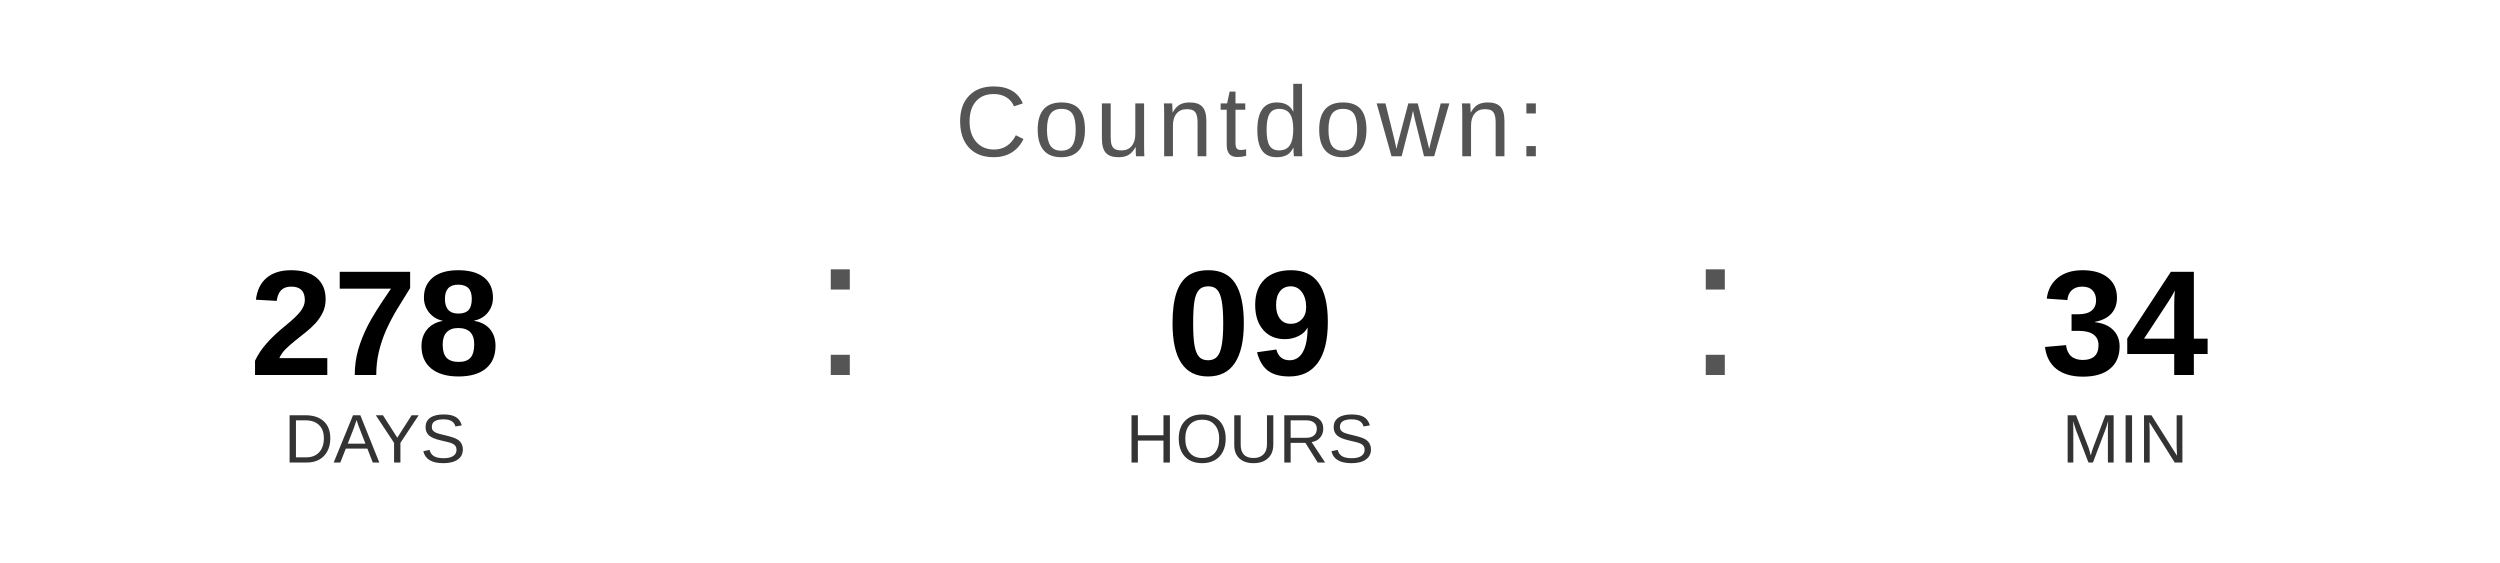
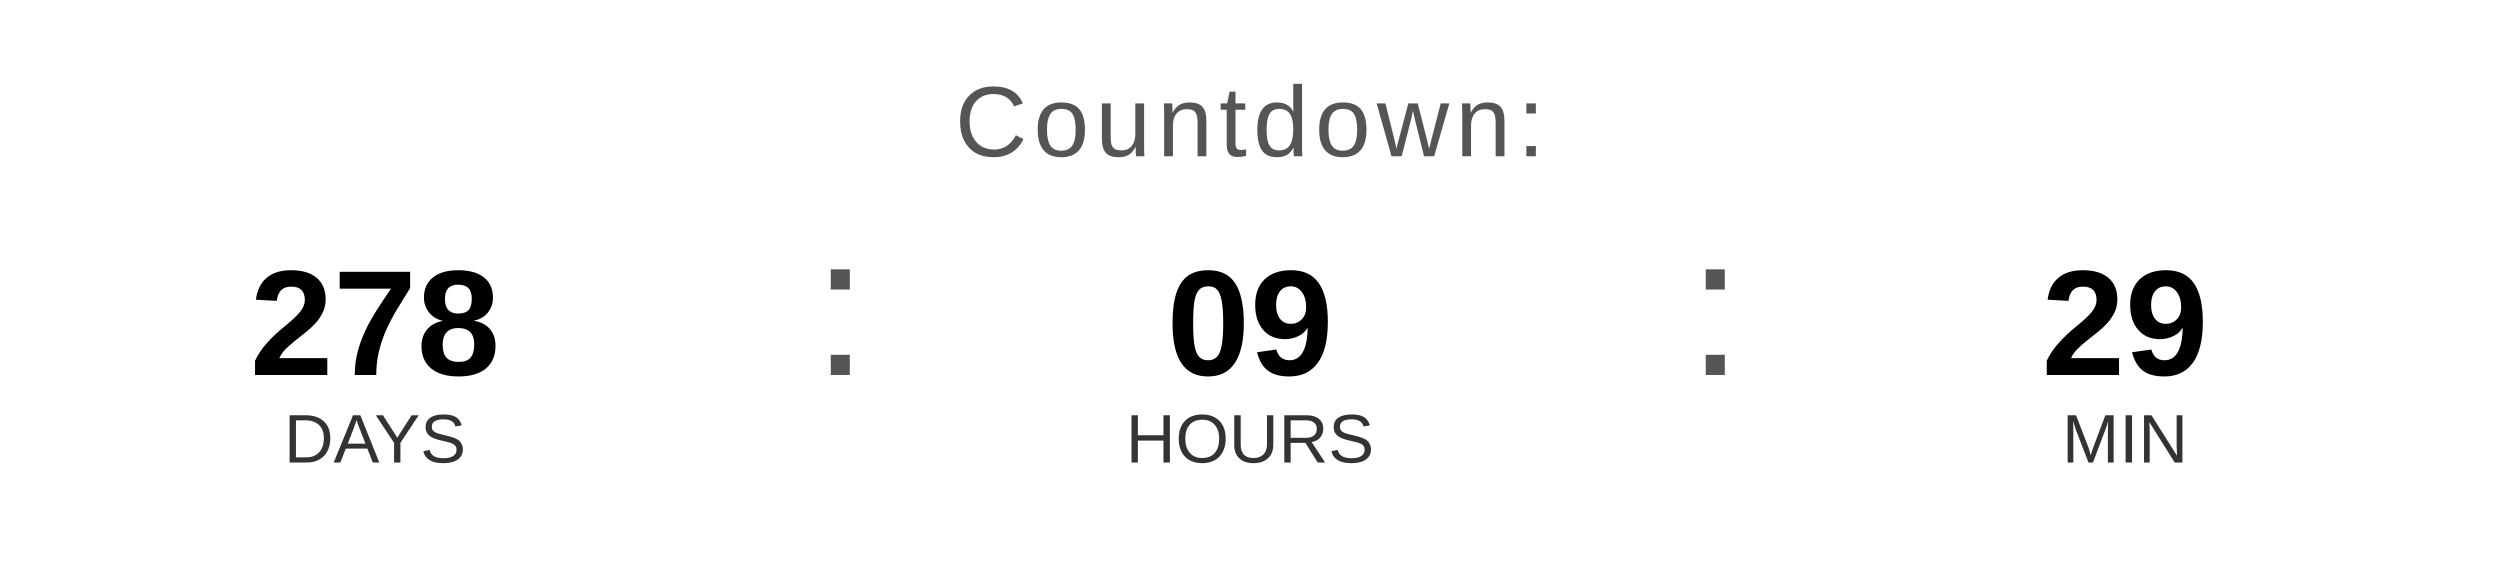
<svg xmlns="http://www.w3.org/2000/svg" width="400" height="90" viewBox="0 0 400 90">
  <text x="200" y="25" font-family="Arial, Helvetica, sans-serif" font-size="16" fill="#555555" text-anchor="middle" letter-spacing="1">
    Countdown:
  </text>
  <text x="60" y="60" font-family="Arial, Helvetica, sans-serif" font-size="24" font-weight="bold" fill="#000000" text-anchor="middle">278</text>
  <text x="60" y="74" font-family="Arial, Helvetica, sans-serif" font-size="11" fill="#333333" text-anchor="middle">DAYS</text>
  <text x="130" y="60" font-family="Arial, sans-serif" font-size="32" fill="#555555">:</text>
  <text x="200" y="60" font-family="Arial, Helvetica, sans-serif" font-size="24" font-weight="bold" fill="#000000" text-anchor="middle">09</text>
  <text x="200" y="74" font-family="Arial, Helvetica, sans-serif" font-size="11" fill="#333333" text-anchor="middle">HOURS</text>
  <text x="270" y="60" font-family="Arial, sans-serif" font-size="32" fill="#555555">:</text>
-   <text x="340" y="60" font-family="Arial, Helvetica, sans-serif" font-size="24" font-weight="bold" fill="#000000" text-anchor="middle">34</text>
+   <text x="340" y="60" font-family="Arial, Helvetica, sans-serif" font-size="24" font-weight="bold" fill="#000000" text-anchor="middle">29</text>
  <text x="340" y="74" font-family="Arial, Helvetica, sans-serif" font-size="11" fill="#333333" text-anchor="middle">MIN</text>
</svg>
